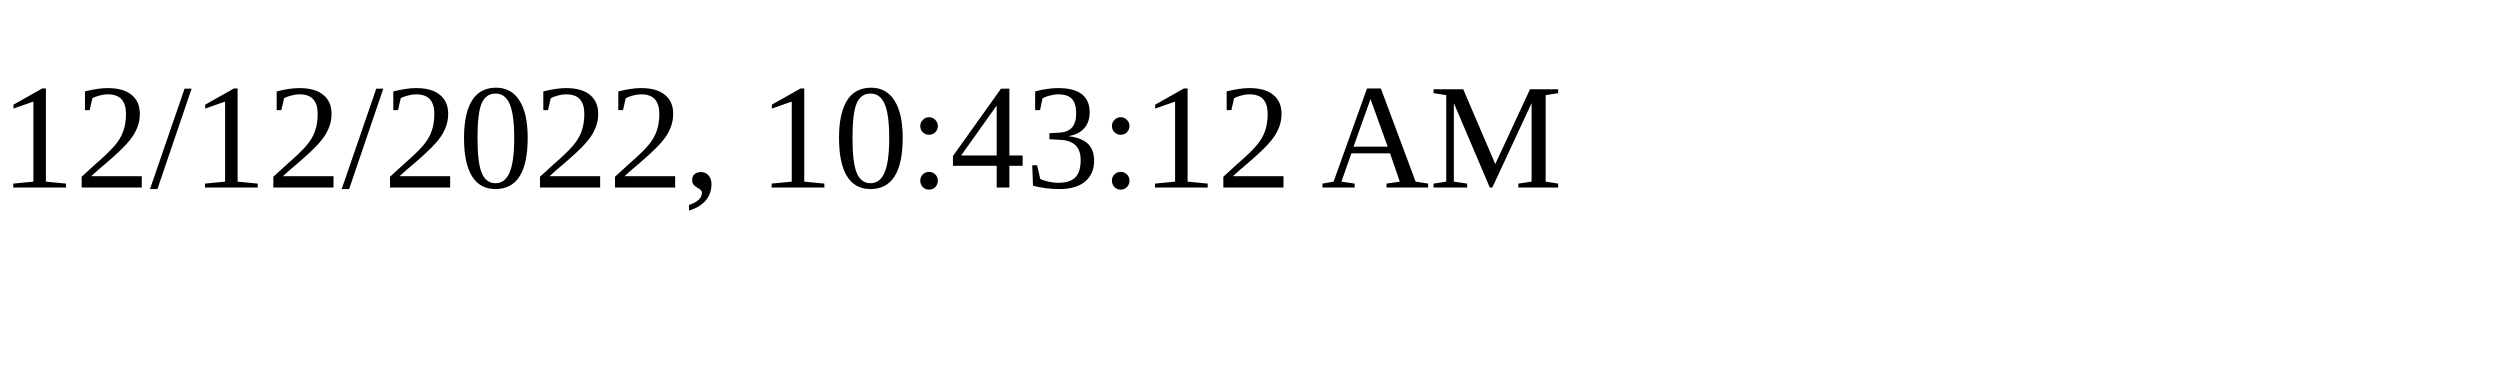
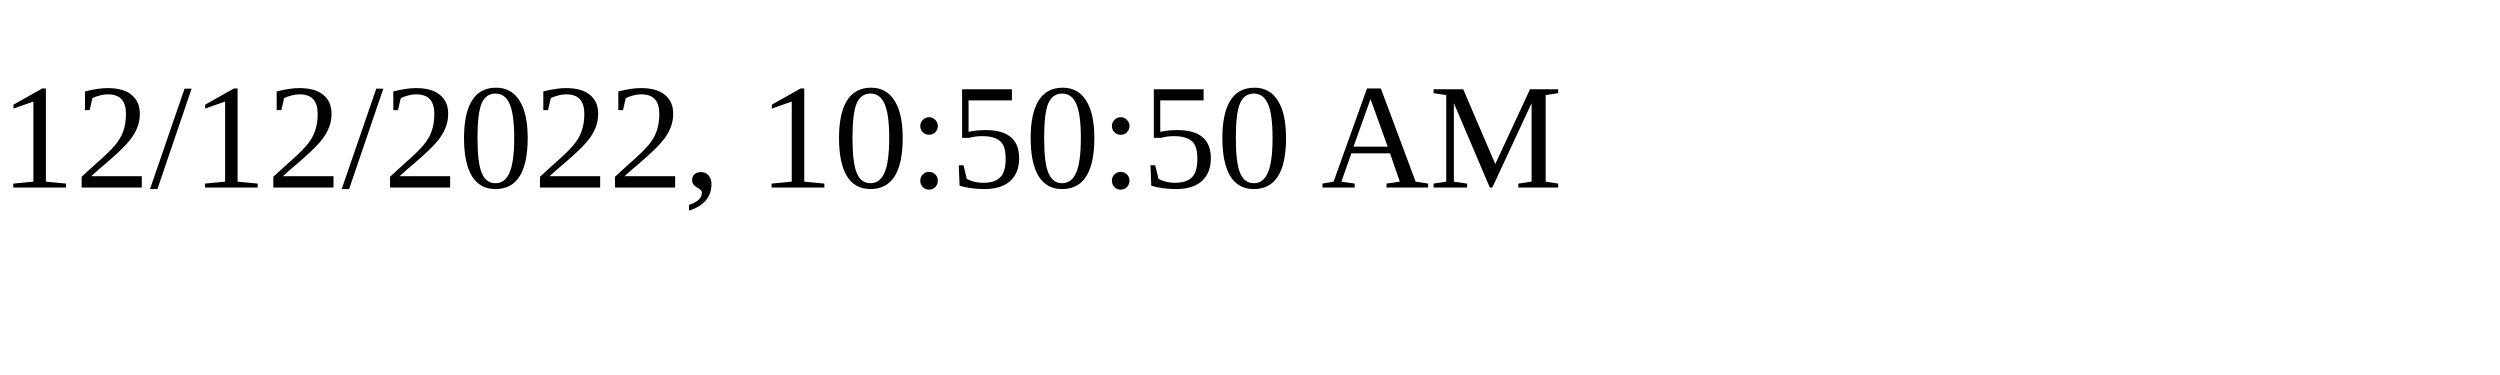
<svg xmlns="http://www.w3.org/2000/svg" height="30" width="200">
-   <text x="0" y="15">12/12/2022, 10:43:12 AM</text>
+   <text x="0" y="15">12/12/2022, 10:50:50 AM</text>
</svg>
